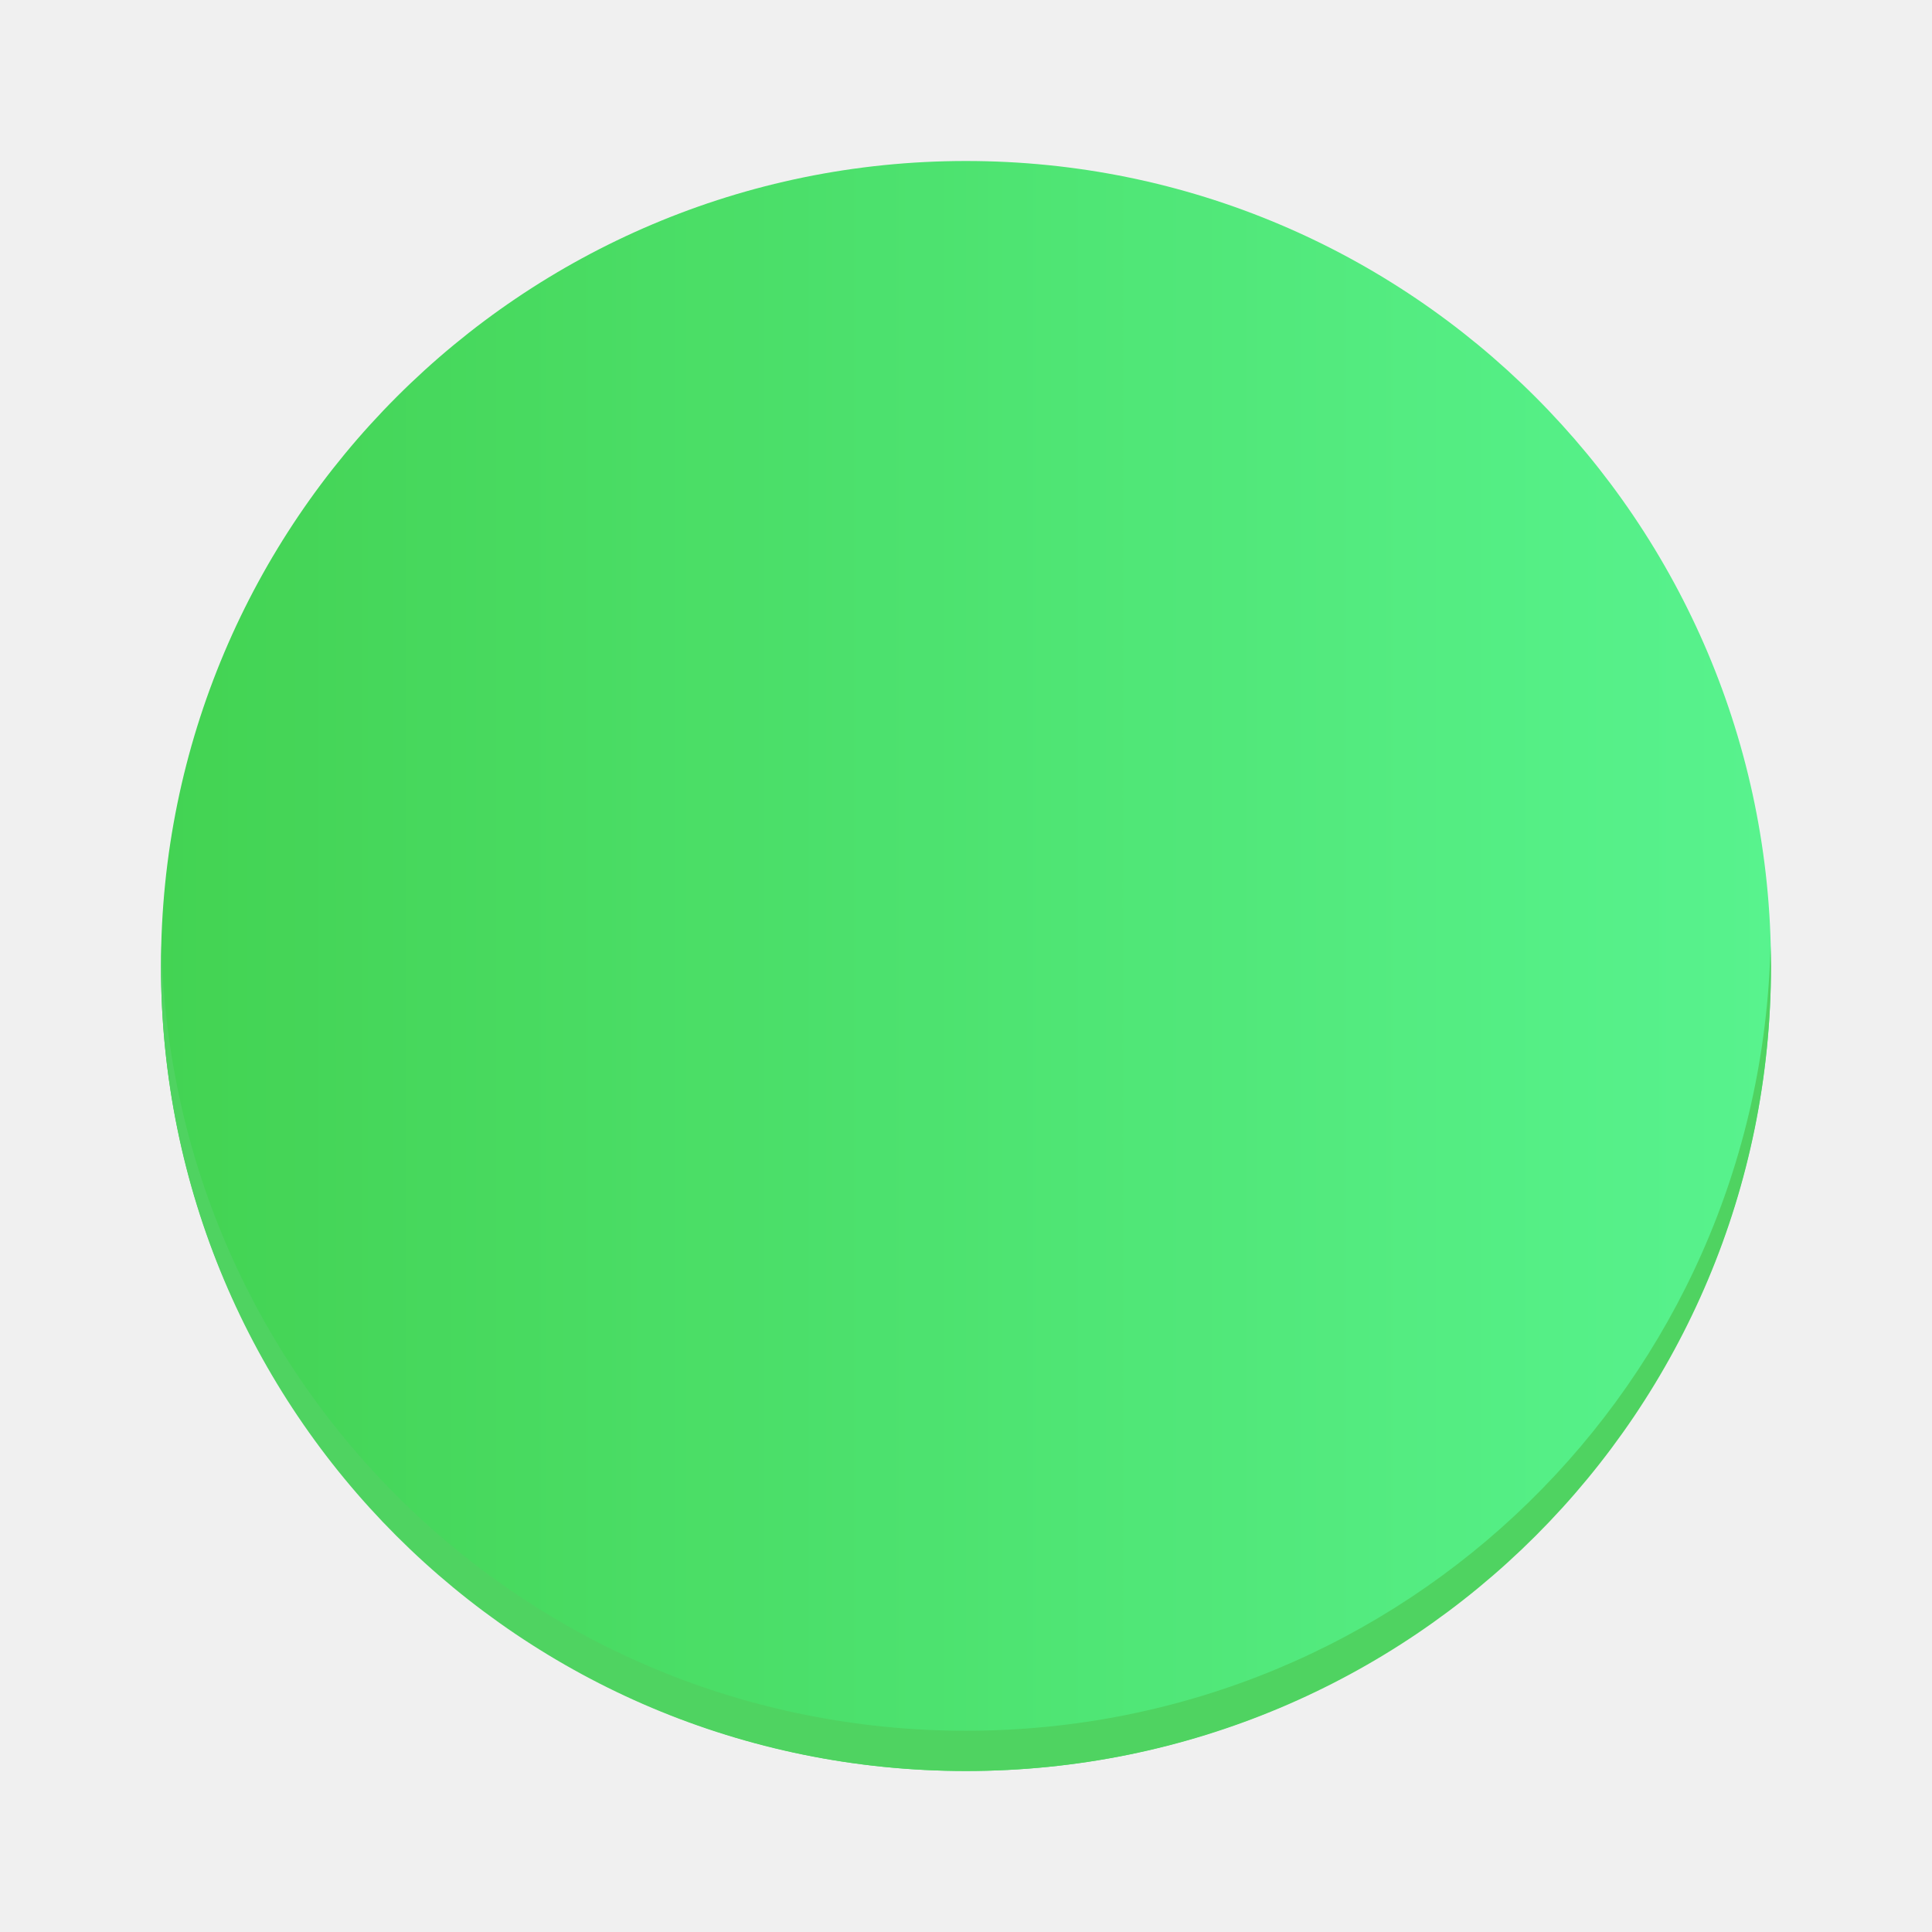
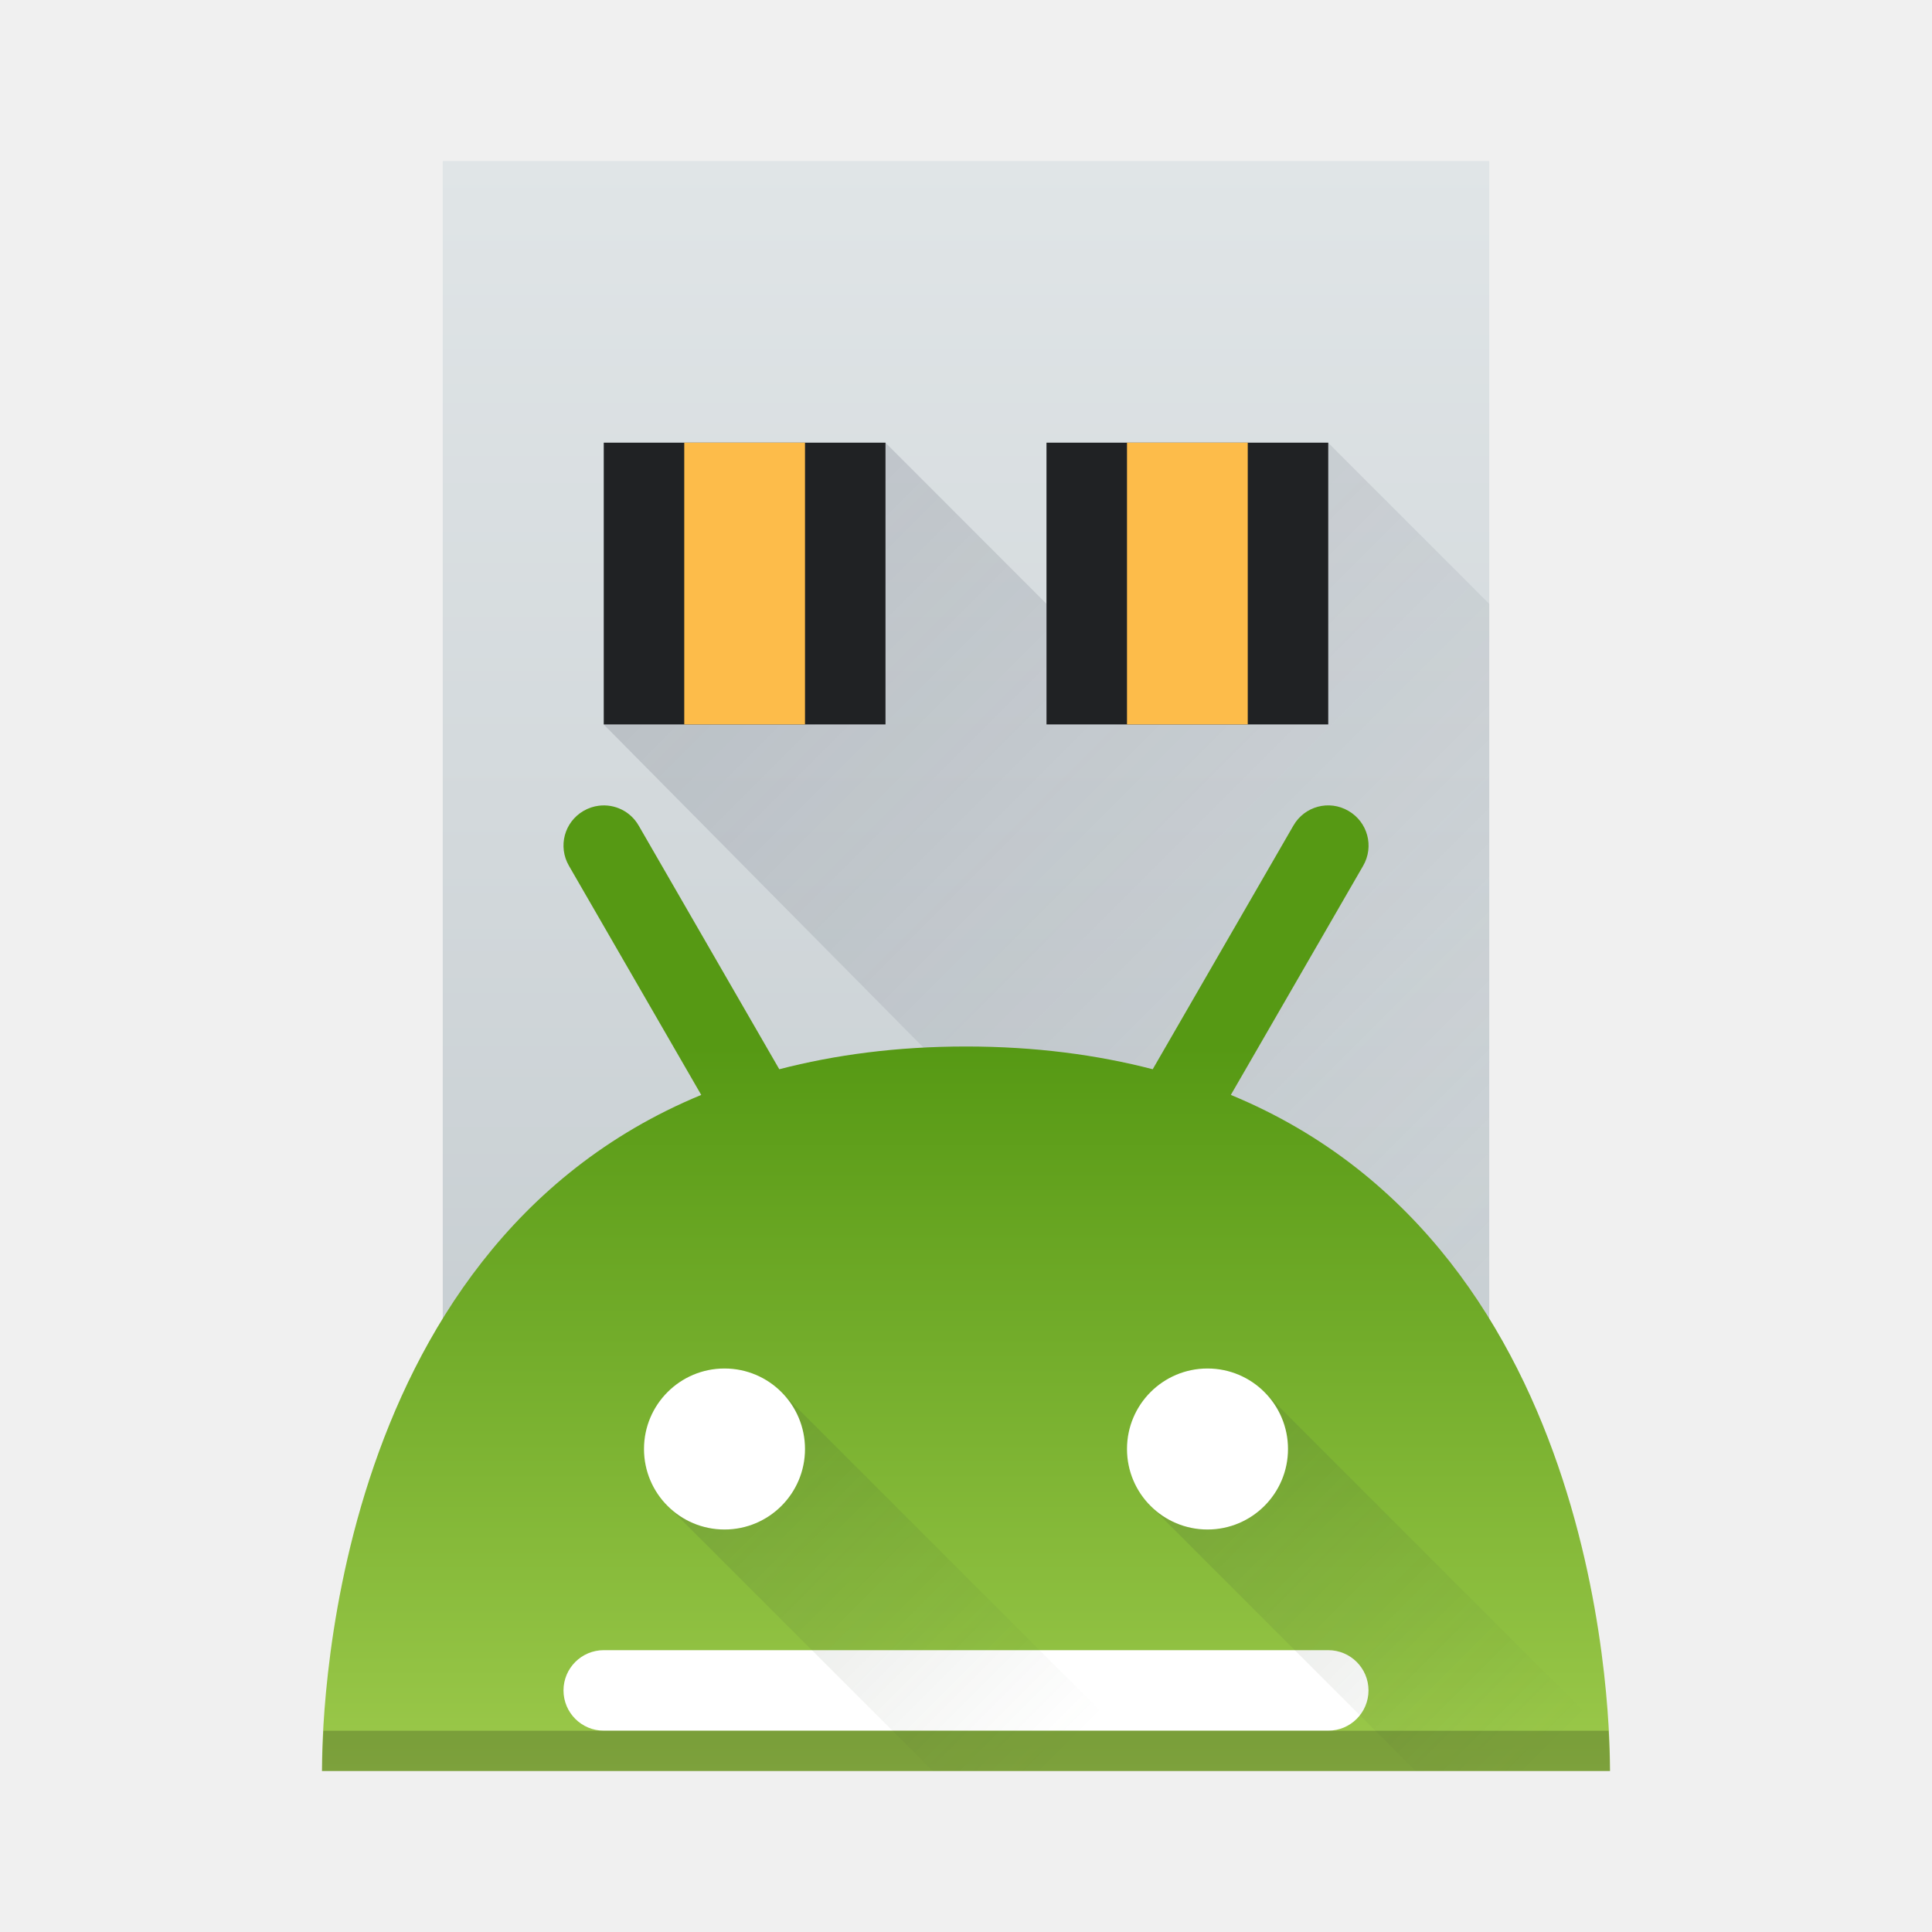
- <svg xmlns="http://www.w3.org/2000/svg" xmlns:xlink="http://www.w3.org/1999/xlink" id="svg2" height="48" version="1.1" width="48">
-   <defs id="defs5455">
-     <linearGradient gradientUnits="userSpaceOnUse" x2="0" y2="503.798" y1="543.798" id="linearGradient4174" xlink:href="#linearGradient4303" />
-     <linearGradient id="linearGradient4303">
-       <stop id="stop4305" style="stop-color:#c6cdd1" />
-       <stop id="stop4307" style="stop-color:#e0e5e7" offset="1" />
+ <svg xmlns="http://www.w3.org/2000/svg" xmlns:xlink="http://www.w3.org/1999/xlink" width="48" height="48" viewBox="0 0 48 48" version="1.1" id="svg2">
+   <defs id="defs32">
+     <linearGradient id="linearGradient4310">
+       <stop style="stop-color:#569914;stop-opacity:1" offset="0" id="stop4312" />
+       <stop style="stop-color:#9cc94b;stop-opacity:1" offset="1" id="stop4314" />
    </linearGradient>
-     <clipPath id="clipPath-790372096">
-       <g transform="translate(0,-1004.362)" id="g17">
-         <path d="m -24,13 c 0,1.105 -0.672,2 -1.5,2 -0.828,0 -1.5,-0.895 -1.5,-2 0,-1.105 0.672,-2 1.5,-2 0.828,0 1.5,0.895 1.5,2 z" transform="matrix(15.33333,0,0,11.5,415,878.8622)" style="fill:#1890d0" id="path19" />
-       </g>
-     </clipPath>
-     <linearGradient id="linearGradient4422">
-       <stop style="stop-color:#30cf41;stop-opacity:1" offset="0" id="stop4424" />
-       <stop style="stop-color:#47f383;stop-opacity:1" offset="1" id="stop4426" />
+     <linearGradient id="linearGradient4304">
+       <stop id="stop4306" offset="0" style="stop-color:#415138;stop-opacity:1" />
+       <stop id="stop4308" offset="1" style="stop-color:#415138;stop-opacity:0" />
    </linearGradient>
-     <linearGradient id="linearGradient4232">
-       <stop id="stop4234-0" offset="0" style="stop-color:#3889e9;stop-opacity:1" />
-       <stop id="stop4236" offset="1" style="stop-color:#5ea5fb;stop-opacity:1" />
+     <linearGradient id="linearGradient4280">
+       <stop style="stop-color:#383e51;stop-opacity:1" offset="0" id="stop4282" />
+       <stop style="stop-color:#383e51;stop-opacity:0" offset="1" id="stop4284" />
    </linearGradient>
-     <linearGradient xlink:href="#linearGradient4422" id="linearGradient4205" x1="388.571" y1="523.798" x2="428.571" y2="523.798" gradientUnits="userSpaceOnUse" />
+     <linearGradient id="linearGradient4270">
+       <stop style="stop-color:#c6cdd1;stop-opacity:1;" offset="0" id="stop4272" />
+       <stop style="stop-color:#e0e5e7;stop-opacity:1" offset="1" id="stop4274" />
+     </linearGradient>
+     <linearGradient xlink:href="#linearGradient4270" id="linearGradient4276" x1="24" y1="36" x2="24" y2="4" gradientUnits="userSpaceOnUse" />
+     <linearGradient xlink:href="#linearGradient4280" id="linearGradient4286" x1="15" y1="10" x2="36.81" y2="31.81" gradientUnits="userSpaceOnUse" />
+     <linearGradient xlink:href="#linearGradient4304" id="linearGradient4294" x1="28" y1="34" x2="38" y2="44" gradientUnits="userSpaceOnUse" />
+     <linearGradient xlink:href="#linearGradient4304" id="linearGradient4302" x1="16" y1="34" x2="26" y2="44" gradientUnits="userSpaceOnUse" />
+     <linearGradient xlink:href="#linearGradient4310" id="linearGradient4316" x1="24" y1="26" x2="24" y2="44" gradientUnits="userSpaceOnUse" />
  </defs>
-   <g transform="matrix(1 0 0 1 -384.5714 -499.798)" id="layer1">
-     <rect id="rect4166" style="stroke-opacity:0.55;fill:url(#linearGradient4205);stroke-width:2.8;fill-opacity:1;opacity:0.9" height="40" rx="20" y="503.798" x="388.571" width="40" />
-     <path transform="matrix(1 0 0 1 384.5714 499.798)" d="M 4.012 23.5 C 4.008 23.667 4 23.832 4 24 C 4 35.08 12.92 44 24 44 C 35.08 44 44 35.08 44 24 C 44 23.832 43.992 23.667 43.988 23.5 C 43.724 34.347 34.912 43 24 43 C 13.088 43 4.276 34.347 4.012 23.5 z " id="rect4775" style="stroke-opacity:0.55;fill:#4fd361;stroke-width:2.8;fill-opacity:1" />
-     <g style="opacity:0.9" transform="matrix(2.034072,0,0,2.034072,-186.8741,-564.135)" id="g4541">
-       <g transform="translate(-2.1372744e-6,-0.1204765)" id="g4567">
-         <g transform="matrix(0.4916248,0,0,0.4916248,280.8383,522.9768)" id="g49" style="fill:#154e22;fill-opacity:1">
-           <g id="g51" clip-path="url(#clipPath-790372096)" style="fill:#154e22;fill-opacity:1">
-             <g id="g53" style="fill:#154e22;fill-opacity:1">
-               <path d="M 33.434,19 C 32.571,19 32,19.758 32,20.691 l 0,6.617 c 0,0.934 0.57,1.695 1.434,1.695 0.867,0 1.563,-0.762 1.563,-1.695 l 0,-6.617 C 34.997,19.757 34.298,19 33.434,19 m -18.871,0 c -0.863,0 -1.566,0.758 -1.566,1.691 l 0,6.617 c 0,0.934 0.703,1.695 1.566,1.695 0.863,0 1.434,-0.762 1.434,-1.695 l 0,-6.617 C 15.997,19.757 15.427,19 14.563,19 m 0,0" style="fill:#154e22;fill-opacity:1;fill-rule:nonzero;stroke:none" id="path55" />
-               <path style="fill:#154e22;fill-opacity:1;fill-rule:nonzero;stroke:none" d="m 17.004,19 0,11.594 c 0,0.688 0.32,1.406 1,1.406 l 2,0 0,3.375 c 0,0.898 0.316,1.625 1.188,1.625 0.867,0 1.812,-0.727 1.812,-1.625 l 0,-3.375 2,0 0,3.375 c 0,0.898 0.941,1.625 1.812,1.625 0.867,0 1.191,-0.727 1.191,-1.625 l 0,-3.375 2,0 c 0.676,0 1,-0.719 1,-1.406 l 0,-11.594 -14.004,0 z" transform="translate(-0.003,0)" id="path57" />
-               <path d="m 27.32,13.199 1.293,-1.844 c 0.078,-0.109 0.055,-0.25 -0.043,-0.32 -0.102,-0.07 -0.246,-0.035 -0.324,0.074 l -1.34,1.914 C 26.019,12.679 25.035,12.488 24,12.488 c -1.035,0 -2.02,0.191 -2.906,0.535 L 19.75,11.109 C 19.672,11 19.531,10.964 19.43,11.035 c -0.102,0.066 -0.121,0.211 -0.043,0.32 l 1.293,1.844 c -2.055,0.938 -3.5,2.723 -3.684,4.801 l 14,0 c -0.184,-2.078 -1.625,-3.867 -3.68,-4.801 m -6.27,2.902 c -0.43,0 -0.777,-0.34 -0.777,-0.762 0,-0.418 0.348,-0.758 0.777,-0.758 0.43,0 0.773,0.34 0.773,0.758 0,0.418 -0.348,0.762 -0.773,0.762 m 6,0 c -0.43,0 -0.777,-0.34 -0.777,-0.762 0,-0.418 0.348,-0.758 0.777,-0.758 0.426,0 0.773,0.34 0.773,0.758 0,0.418 -0.348,0.762 -0.773,0.762 m 0,0" style="fill:#154e22;fill-opacity:1;fill-rule:nonzero;stroke:none" id="path59" />
-             </g>
-           </g>
-         </g>
-       </g>
-     </g>
-   </g>
+   <path id="path6" d="m 11,4 26,0 0,32 -26,0 z" style="fill:url(#linearGradient4276);fill-opacity:1;stroke-width:2.8;stroke-opacity:0.55" />
+   <path id="path8" style="opacity:0.2;fill:url(#linearGradient4286);fill-opacity:1;fill-rule:evenodd" d="M 22,11 15,18 32.814,36 37,36 l 0,-9.998 0,-11 -4,-4 -7,0 0,4 L 22,11 Z" />
+   <rect id="rect10" style="fill:#202224;stroke-width:2.8;stroke-opacity:0.55" height="7" y="10.998" x="15" width="7" />
+   <rect id="rect12" style="fill:#202224;stroke-width:2.8;stroke-opacity:0.55" height="7" y="10.998" x="26" width="7" />
+   <rect id="rect14" style="fill:#fdbc4a;stroke-width:2.8;stroke-opacity:0.55" height="7" y="10.998" x="17" width="3" />
+   <rect id="rect16" style="fill:#fdbc4a;stroke-width:2.8;stroke-opacity:0.55" height="7" y="10.998" x="28" width="3" />
+   <path id="path18" style="fill:url(#linearGradient4316);fill-opacity:1;stroke-width:2.8;stroke-opacity:0.55" d="m 14.877,20.018 c -0.129,0.016 -0.257,0.058 -0.377,0.127 -0.48,0.277 -0.642,0.885 -0.365,1.365 l 3.287,5.693 C 8.006,31.093 8,43.162 8,44 l 32,0 c -8e-6,-0.838 -0.006,-12.906 -9.42,-16.797 l 3.287,-5.693 C 34.144,21.03 33.98,20.422 33.5,20.145 33.02,19.867 32.412,20.03 32.135,20.51 l -3.496,6.055 C 27.263,26.209 25.73,26 24,26 c -1.73,0 -3.263,0.209 -4.639,0.565 l -3.494,-6.055 c -0.208,-0.36 -0.603,-0.541 -0.99,-0.492 z" />
+   <rect id="rect20" style="opacity:1;fill:#ffffff;fill-opacity:1;stroke:none;stroke-width:2;stroke-linecap:butt;stroke-linejoin:round;stroke-miterlimit:4;stroke-dasharray:none;stroke-opacity:1" width="20" height="2" x="14" y="40.998" rx="1" ry="1" />
+   <path id="path22" style="opacity:0.2;fill:url(#linearGradient4294);fill-opacity:1;stroke:none;stroke-width:2;stroke-linecap:butt;stroke-linejoin:round;stroke-miterlimit:4;stroke-dasharray:none;stroke-opacity:1" d="M 31.361,34.533 28.533,37.363 35.17,44 40,44 c -10e-7,-0.101 -0.009,-0.463 -0.025,-0.854 l -8.613,-8.613 z" />
+   <path id="path24" style="opacity:0.2;fill:url(#linearGradient4302);fill-opacity:1;stroke:none;stroke-width:2;stroke-linecap:butt;stroke-linejoin:round;stroke-miterlimit:4;stroke-dasharray:none;stroke-opacity:1" d="m 19.357,34.529 -2.828,2.828 6.645,6.643 5.656,0 -9.473,-9.471 z" />
+   <circle id="circle26" style="opacity:1;fill:#ffffff;fill-opacity:1;stroke:none;stroke-width:2;stroke-linecap:butt;stroke-linejoin:round;stroke-miterlimit:4;stroke-dasharray:none;stroke-opacity:1" cx="18" cy="36" r="2" />
+   <circle id="circle28" r="2" cy="36" cx="30" style="opacity:1;fill:#ffffff;fill-opacity:1;stroke:none;stroke-width:2;stroke-linecap:butt;stroke-linejoin:round;stroke-miterlimit:4;stroke-dasharray:none;stroke-opacity:1" />
+   <path style="opacity:0.2;fill:#000000;fill-opacity:1;stroke-width:2.8;stroke-opacity:0.55" d="M 8.035,43 C 8.009,43.505 8,43.883 8,44 l 32,0 c -10e-7,-0.117 -0.009,-0.495 -0.035,-1 z" id="path4162" />
</svg>
